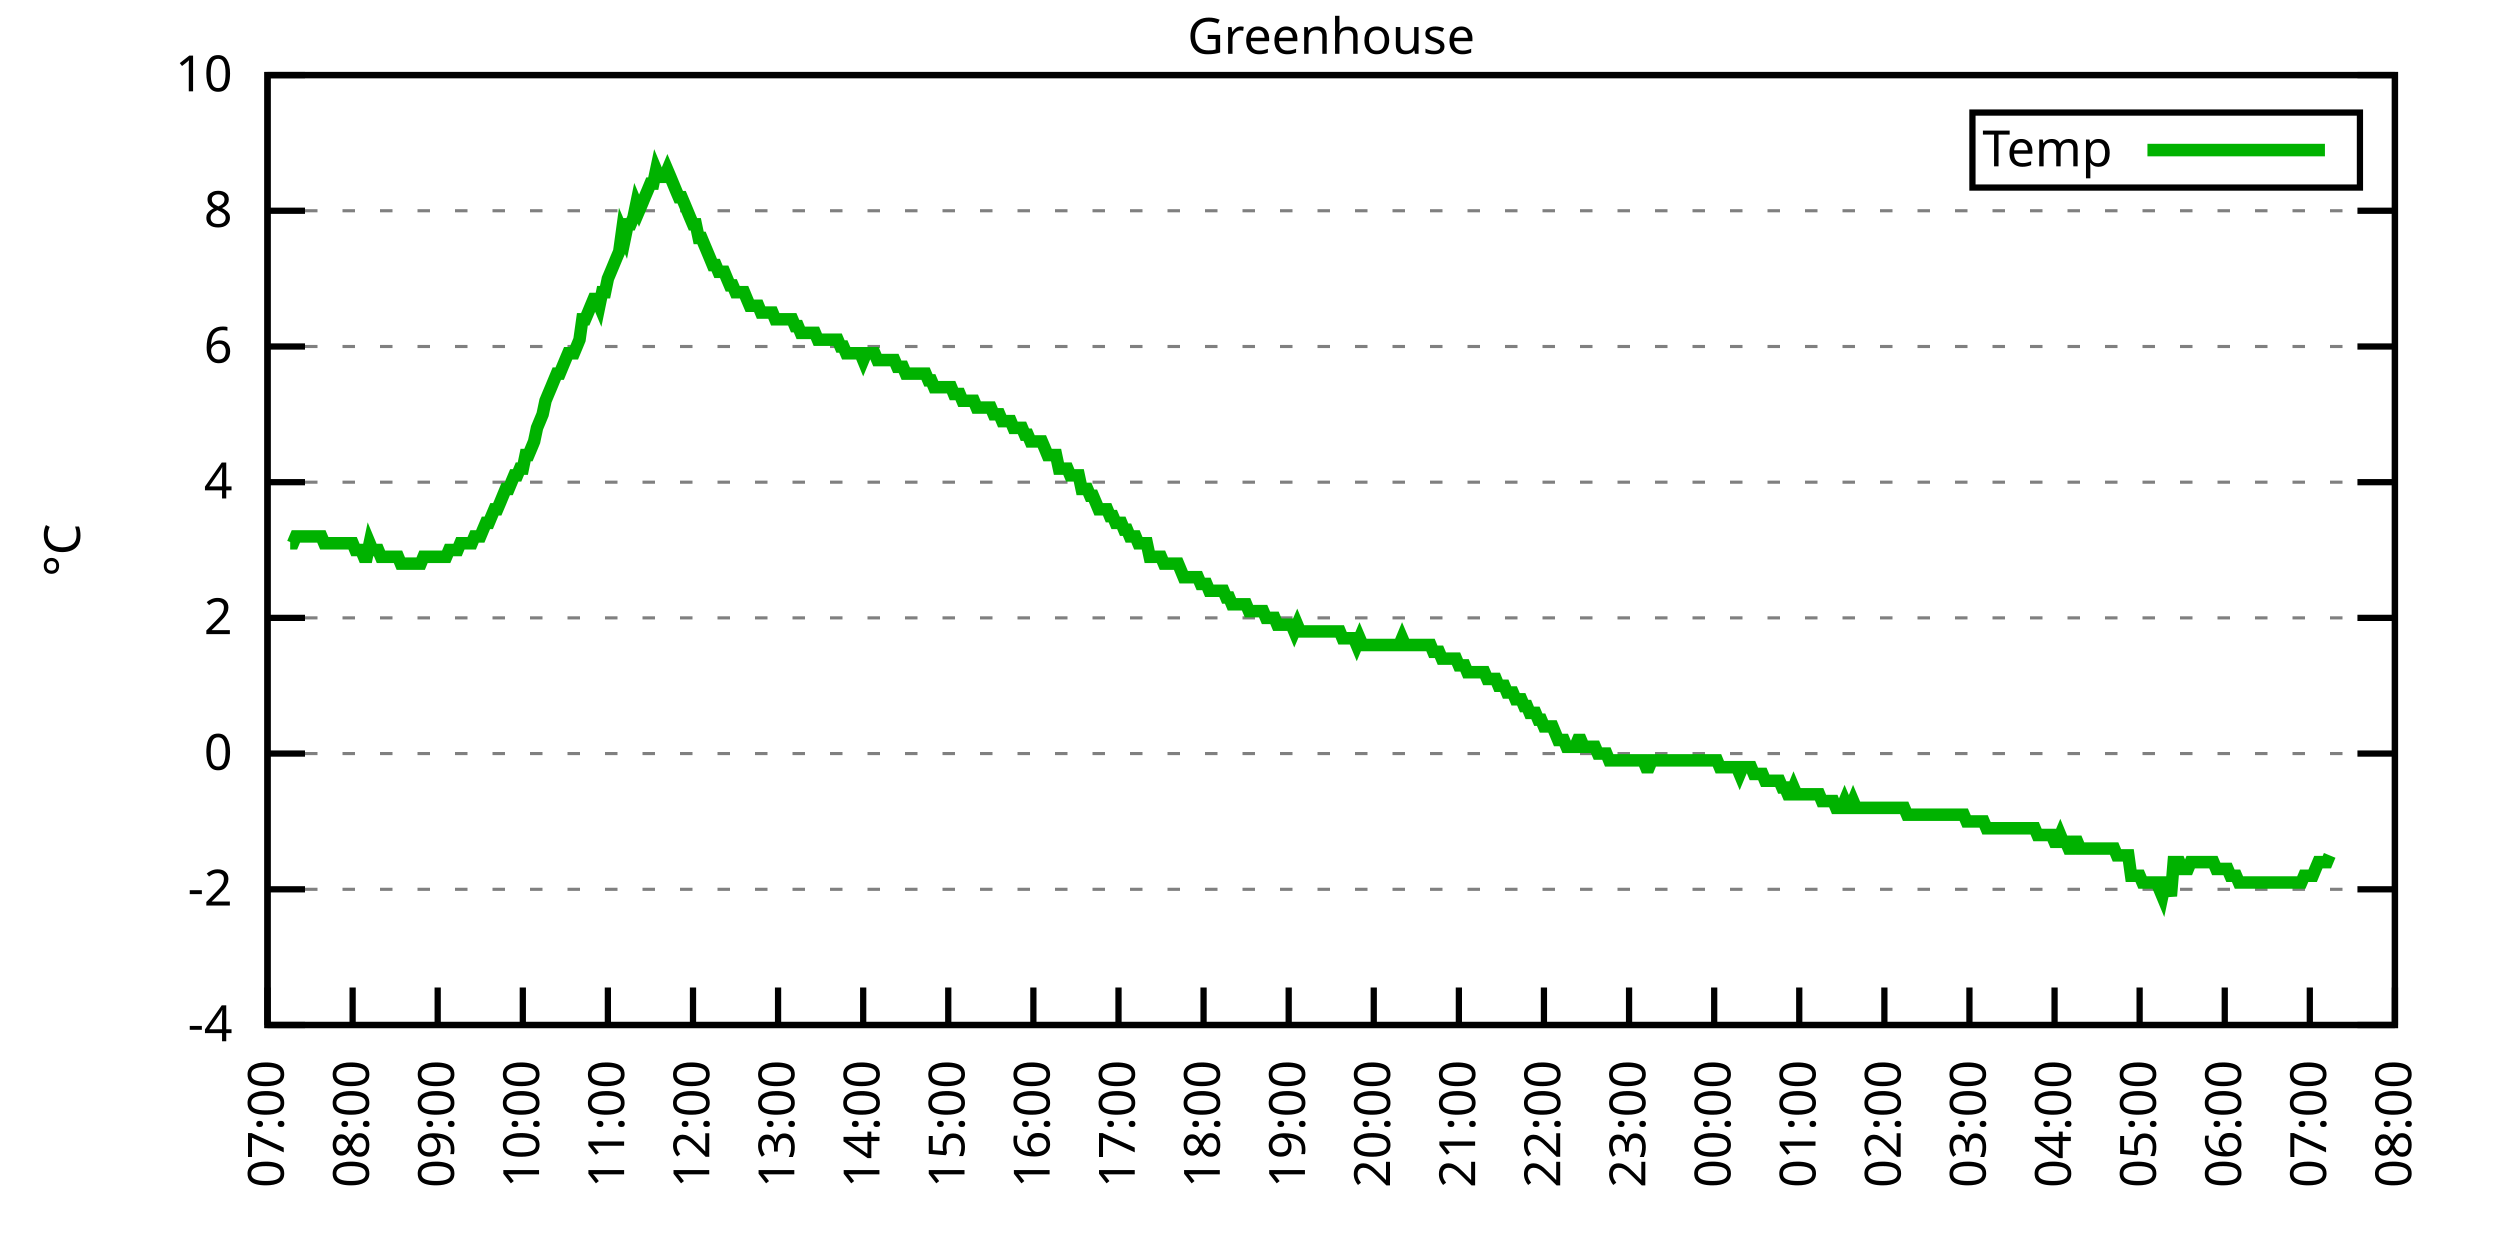
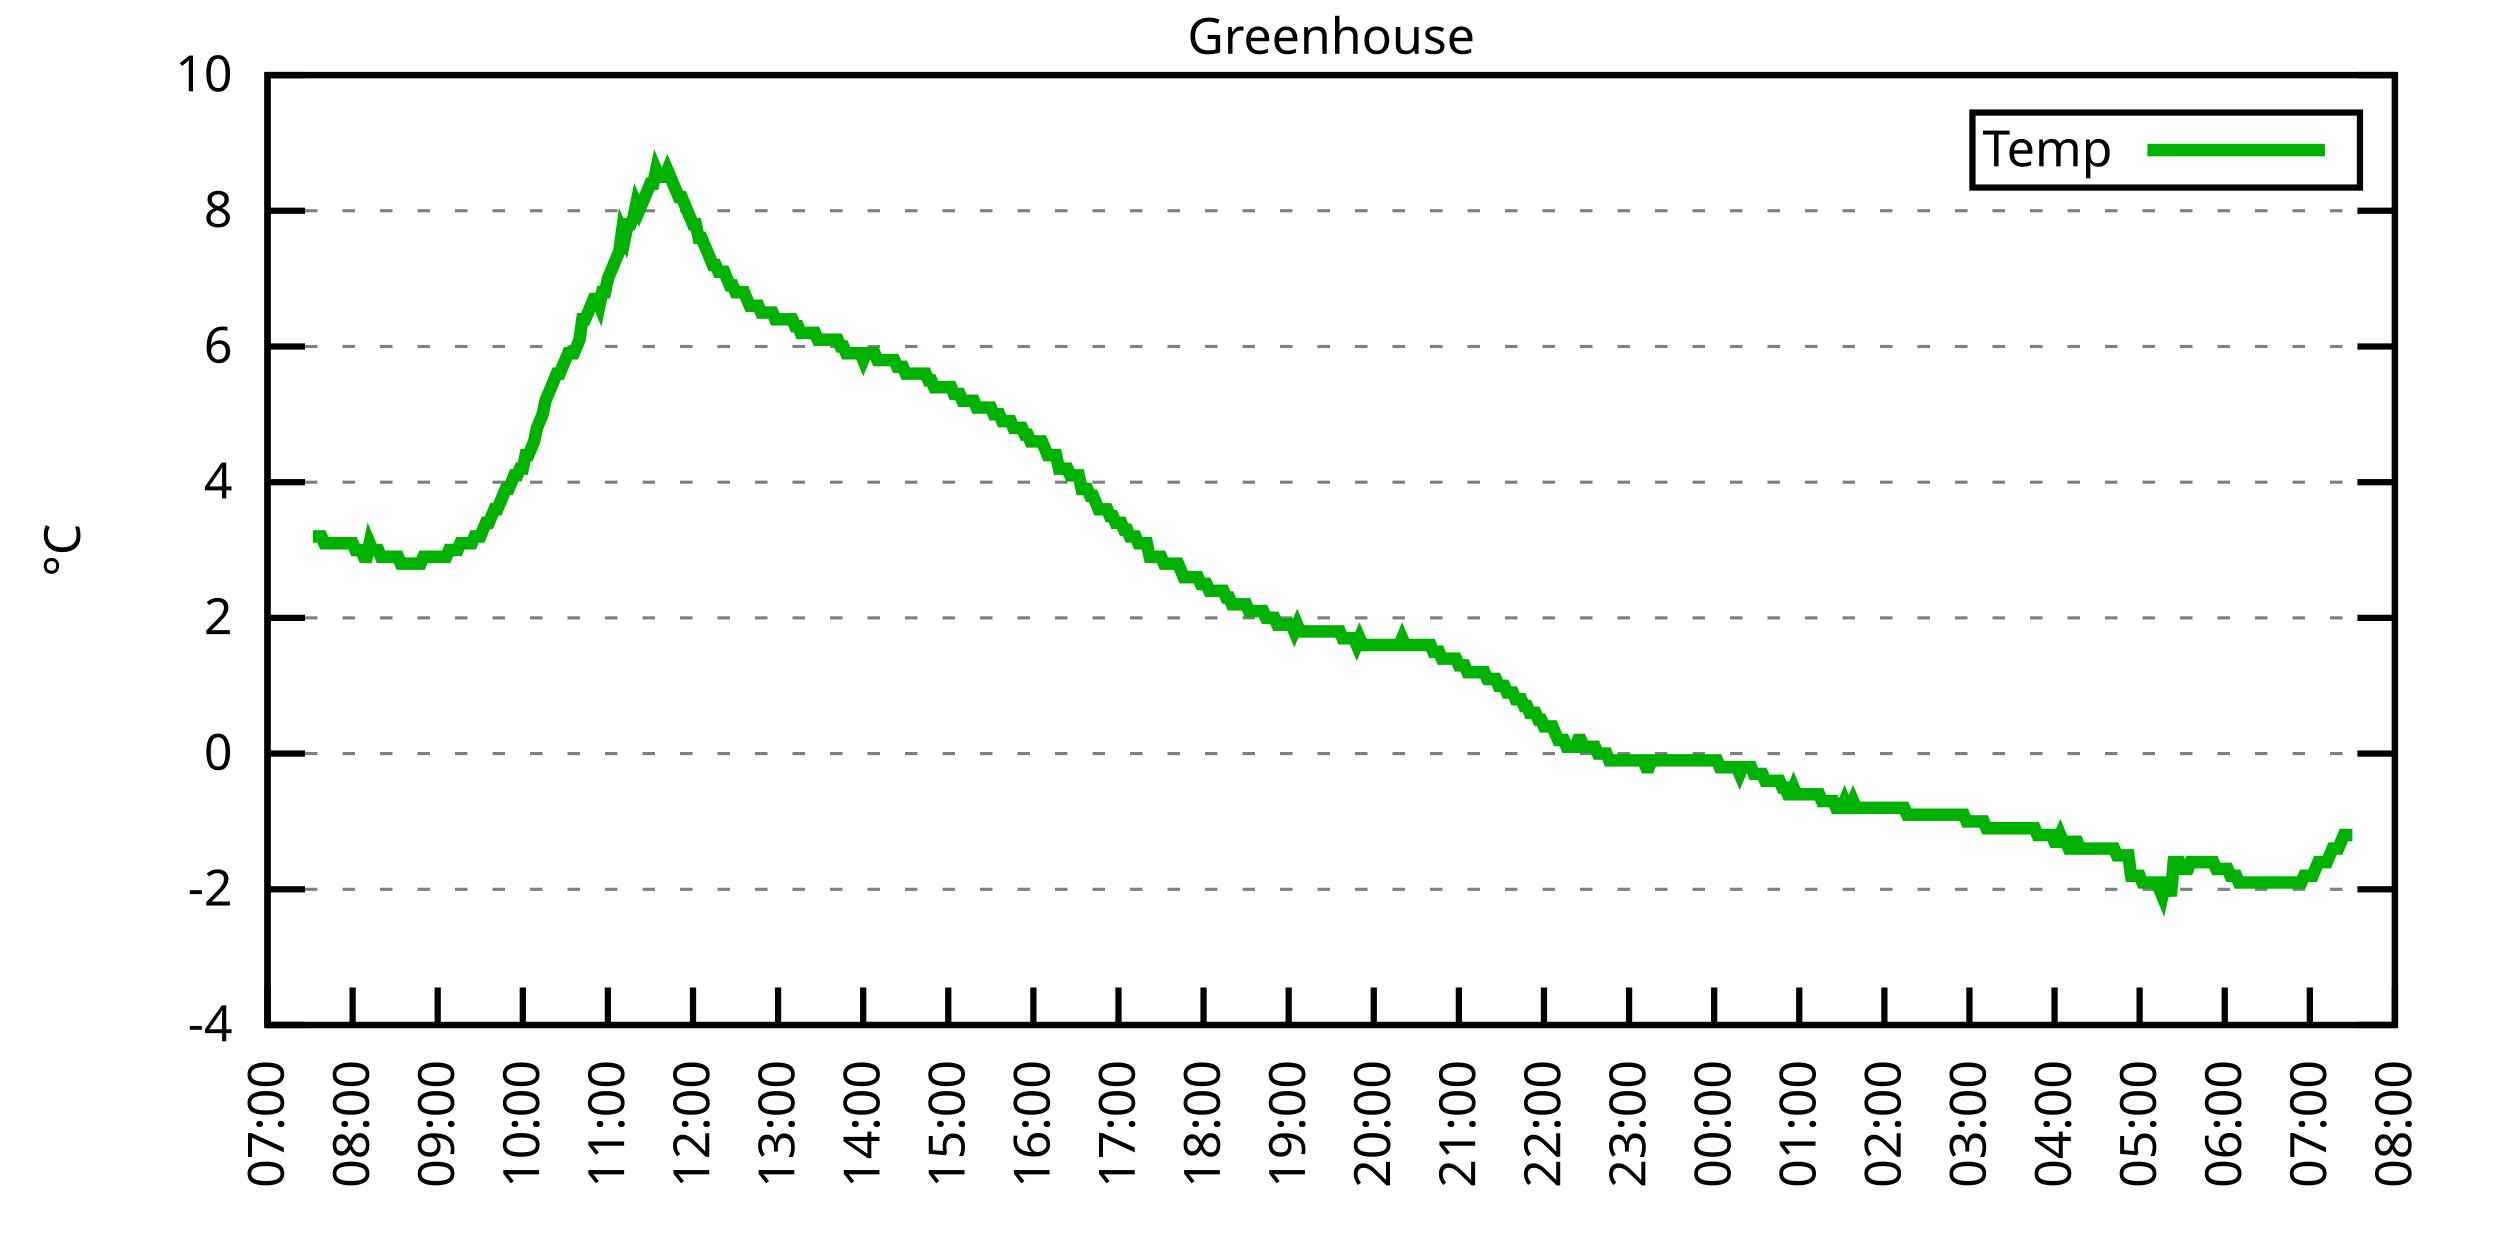
<svg xmlns="http://www.w3.org/2000/svg" xmlns:xlink="http://www.w3.org/1999/xlink" width="400" height="200" viewBox="0 0 400 200">
  <g id="gnuplot_canvas">
    <rect x="0" y="0" width="400" height="200" fill="none" />
    <defs>
      <circle id="gpDot" r="0.5" stroke-width="0.5" stroke="currentColor" />
      <path id="gpPt0" stroke-width="0.333" stroke="currentColor" d="M-1,0 h2 M0,-1 v2" />
      <path id="gpPt1" stroke-width="0.333" stroke="currentColor" d="M-1,-1 L1,1 M1,-1 L-1,1" />
      <path id="gpPt2" stroke-width="0.333" stroke="currentColor" d="M-1,0 L1,0 M0,-1 L0,1 M-1,-1 L1,1 M-1,1 L1,-1" />
      <rect id="gpPt3" stroke-width="0.333" stroke="currentColor" x="-1" y="-1" width="2" height="2" />
      <rect id="gpPt4" stroke-width="0.333" stroke="currentColor" fill="currentColor" x="-1" y="-1" width="2" height="2" />
      <circle id="gpPt5" stroke-width="0.333" stroke="currentColor" cx="0" cy="0" r="1" />
      <use xlink:href="#gpPt5" id="gpPt6" fill="currentColor" stroke="none" />
      <path id="gpPt7" stroke-width="0.333" stroke="currentColor" d="M0,-1.33 L-1.33,0.67 L1.33,0.67 z" />
      <use xlink:href="#gpPt7" id="gpPt8" fill="currentColor" stroke="none" />
      <use xlink:href="#gpPt7" id="gpPt9" stroke="currentColor" transform="rotate(180)" />
      <use xlink:href="#gpPt9" id="gpPt10" fill="currentColor" stroke="none" />
      <use xlink:href="#gpPt3" id="gpPt11" stroke="currentColor" transform="rotate(45)" />
      <use xlink:href="#gpPt11" id="gpPt12" fill="currentColor" stroke="none" />
      <path id="gpPt13" stroke-width="0.333" stroke="currentColor" d="M0,1.330 L1.265,0.411 L0.782,-1.067 L-0.782,-1.076 L-1.265,0.411 z" />
      <use xlink:href="#gpPt13" id="gpPt14" fill="currentColor" stroke="none" />
      <filter id="textbox" filterUnits="objectBoundingBox" x="0" y="0" height="1" width="1">
        <feFlood flood-color="white" flood-opacity="1" result="bgnd" />
        <feComposite in="SourceGraphic" in2="bgnd" operator="atop" />
      </filter>
      <filter id="greybox" filterUnits="objectBoundingBox" x="0" y="0" height="1" width="1">
        <feFlood flood-color="lightgrey" flood-opacity="1" result="grey" />
        <feComposite in="SourceGraphic" in2="grey" operator="atop" />
      </filter>
    </defs>
    <g fill="none" color="white" stroke="currentColor" stroke-width="1.00" stroke-linecap="butt" stroke-linejoin="miter">
</g>
    <g fill="none" color="black" stroke="currentColor" stroke-width="1.00" stroke-linecap="butt" stroke-linejoin="miter">
      <g stroke="none" shape-rendering="crispEdges">
        <polygon fill="rgb(255, 255, 255)" points="42.80,164.00 383.18,164.00 383.18,12.02 42.80,12.02 " />
      </g>
    </g>
    <g fill="none" color="black" stroke="currentColor" stroke-width="1.00" stroke-linecap="butt" stroke-linejoin="miter">
</g>
    <g fill="none" color="black" stroke="black" stroke-width="0.50" stroke-linecap="butt" stroke-linejoin="miter">
</g>
    <g fill="none" color="gray" stroke="currentColor" stroke-width="0.50" stroke-linecap="butt" stroke-linejoin="miter">
      <path stroke="gray" stroke-dasharray="2,4" class="gridline" d="M42.80,164.00 L383.19,164.00  " />
    </g>
    <g fill="none" color="gray" stroke="gray" stroke-width="1.00" stroke-linecap="butt" stroke-linejoin="miter">
</g>
    <g fill="none" color="black" stroke="currentColor" stroke-width="1.00" stroke-linecap="butt" stroke-linejoin="miter">
      <path stroke="black" d="M42.80,164.00 L48.80,164.00 M383.19,164.00 L377.19,164.00  " />
      <g transform="translate(37.20,166.60)" stroke="none" fill="black" font-family="Sans" font-size="8.00" text-anchor="end">
        <text>
          <tspan font-family="Sans">-4</tspan>
        </text>
      </g>
    </g>
    <g fill="none" color="black" stroke="currentColor" stroke-width="1.00" stroke-linecap="butt" stroke-linejoin="miter">
</g>
    <g fill="none" color="black" stroke="black" stroke-width="0.50" stroke-linecap="butt" stroke-linejoin="miter">
</g>
    <g fill="none" color="gray" stroke="currentColor" stroke-width="0.50" stroke-linecap="butt" stroke-linejoin="miter">
      <path stroke="gray" stroke-dasharray="2,4" class="gridline" d="M42.80,142.29 L383.19,142.29  " />
    </g>
    <g fill="none" color="gray" stroke="gray" stroke-width="1.00" stroke-linecap="butt" stroke-linejoin="miter">
</g>
    <g fill="none" color="black" stroke="currentColor" stroke-width="1.00" stroke-linecap="butt" stroke-linejoin="miter">
      <path stroke="black" d="M42.80,142.29 L48.80,142.29 M383.19,142.29 L377.19,142.29  " />
      <g transform="translate(37.20,144.89)" stroke="none" fill="black" font-family="Sans" font-size="8.00" text-anchor="end">
        <text>
          <tspan font-family="Sans">-2</tspan>
        </text>
      </g>
    </g>
    <g fill="none" color="black" stroke="currentColor" stroke-width="1.00" stroke-linecap="butt" stroke-linejoin="miter">
</g>
    <g fill="none" color="black" stroke="black" stroke-width="0.50" stroke-linecap="butt" stroke-linejoin="miter">
</g>
    <g fill="none" color="gray" stroke="currentColor" stroke-width="0.50" stroke-linecap="butt" stroke-linejoin="miter">
      <path stroke="gray" stroke-dasharray="2,4" class="gridline" d="M42.80,120.57 L383.19,120.57  " />
    </g>
    <g fill="none" color="gray" stroke="gray" stroke-width="1.00" stroke-linecap="butt" stroke-linejoin="miter">
</g>
    <g fill="none" color="black" stroke="currentColor" stroke-width="1.00" stroke-linecap="butt" stroke-linejoin="miter">
      <path stroke="black" d="M42.80,120.57 L48.80,120.57 M383.19,120.57 L377.19,120.57  " />
      <g transform="translate(37.20,123.17)" stroke="none" fill="black" font-family="Sans" font-size="8.00" text-anchor="end">
        <text>
          <tspan font-family="Sans"> 0</tspan>
        </text>
      </g>
    </g>
    <g fill="none" color="black" stroke="currentColor" stroke-width="1.00" stroke-linecap="butt" stroke-linejoin="miter">
</g>
    <g fill="none" color="black" stroke="black" stroke-width="0.50" stroke-linecap="butt" stroke-linejoin="miter">
</g>
    <g fill="none" color="gray" stroke="currentColor" stroke-width="0.50" stroke-linecap="butt" stroke-linejoin="miter">
      <path stroke="gray" stroke-dasharray="2,4" class="gridline" d="M42.80,98.86 L383.19,98.86  " />
    </g>
    <g fill="none" color="gray" stroke="gray" stroke-width="1.00" stroke-linecap="butt" stroke-linejoin="miter">
</g>
    <g fill="none" color="black" stroke="currentColor" stroke-width="1.00" stroke-linecap="butt" stroke-linejoin="miter">
      <path stroke="black" d="M42.80,98.86 L48.80,98.86 M383.19,98.86 L377.19,98.86  " />
      <g transform="translate(37.20,101.46)" stroke="none" fill="black" font-family="Sans" font-size="8.00" text-anchor="end">
        <text>
          <tspan font-family="Sans"> 2</tspan>
        </text>
      </g>
    </g>
    <g fill="none" color="black" stroke="currentColor" stroke-width="1.00" stroke-linecap="butt" stroke-linejoin="miter">
</g>
    <g fill="none" color="black" stroke="black" stroke-width="0.50" stroke-linecap="butt" stroke-linejoin="miter">
</g>
    <g fill="none" color="gray" stroke="currentColor" stroke-width="0.50" stroke-linecap="butt" stroke-linejoin="miter">
      <path stroke="gray" stroke-dasharray="2,4" class="gridline" d="M42.80,77.15 L383.19,77.15  " />
    </g>
    <g fill="none" color="gray" stroke="gray" stroke-width="1.00" stroke-linecap="butt" stroke-linejoin="miter">
</g>
    <g fill="none" color="black" stroke="currentColor" stroke-width="1.00" stroke-linecap="butt" stroke-linejoin="miter">
      <path stroke="black" d="M42.80,77.15 L48.80,77.15 M383.19,77.15 L377.19,77.15  " />
      <g transform="translate(37.20,79.75)" stroke="none" fill="black" font-family="Sans" font-size="8.00" text-anchor="end">
        <text>
          <tspan font-family="Sans"> 4</tspan>
        </text>
      </g>
    </g>
    <g fill="none" color="black" stroke="currentColor" stroke-width="1.00" stroke-linecap="butt" stroke-linejoin="miter">
</g>
    <g fill="none" color="black" stroke="black" stroke-width="0.50" stroke-linecap="butt" stroke-linejoin="miter">
</g>
    <g fill="none" color="gray" stroke="currentColor" stroke-width="0.50" stroke-linecap="butt" stroke-linejoin="miter">
      <path stroke="gray" stroke-dasharray="2,4" class="gridline" d="M42.80,55.44 L383.19,55.44  " />
    </g>
    <g fill="none" color="gray" stroke="gray" stroke-width="1.00" stroke-linecap="butt" stroke-linejoin="miter">
</g>
    <g fill="none" color="black" stroke="currentColor" stroke-width="1.00" stroke-linecap="butt" stroke-linejoin="miter">
      <path stroke="black" d="M42.80,55.44 L48.80,55.44 M383.19,55.44 L377.19,55.44  " />
      <g transform="translate(37.20,58.04)" stroke="none" fill="black" font-family="Sans" font-size="8.00" text-anchor="end">
        <text>
          <tspan font-family="Sans"> 6</tspan>
        </text>
      </g>
    </g>
    <g fill="none" color="black" stroke="currentColor" stroke-width="1.00" stroke-linecap="butt" stroke-linejoin="miter">
</g>
    <g fill="none" color="black" stroke="black" stroke-width="0.50" stroke-linecap="butt" stroke-linejoin="miter">
</g>
    <g fill="none" color="gray" stroke="currentColor" stroke-width="0.50" stroke-linecap="butt" stroke-linejoin="miter">
      <path stroke="gray" stroke-dasharray="2,4" class="gridline" d="M42.80,33.72 L383.19,33.72  " />
    </g>
    <g fill="none" color="gray" stroke="gray" stroke-width="1.00" stroke-linecap="butt" stroke-linejoin="miter">
</g>
    <g fill="none" color="black" stroke="currentColor" stroke-width="1.00" stroke-linecap="butt" stroke-linejoin="miter">
      <path stroke="black" d="M42.80,33.72 L48.80,33.72 M383.19,33.72 L377.19,33.72  " />
      <g transform="translate(37.20,36.32)" stroke="none" fill="black" font-family="Sans" font-size="8.00" text-anchor="end">
        <text>
          <tspan font-family="Sans"> 8</tspan>
        </text>
      </g>
    </g>
    <g fill="none" color="black" stroke="currentColor" stroke-width="1.00" stroke-linecap="butt" stroke-linejoin="miter">
</g>
    <g fill="none" color="black" stroke="black" stroke-width="0.50" stroke-linecap="butt" stroke-linejoin="miter">
</g>
    <g fill="none" color="gray" stroke="currentColor" stroke-width="0.50" stroke-linecap="butt" stroke-linejoin="miter">
      <path stroke="gray" stroke-dasharray="2,4" class="gridline" d="M42.80,12.01 L383.19,12.01  " />
    </g>
    <g fill="none" color="gray" stroke="gray" stroke-width="1.00" stroke-linecap="butt" stroke-linejoin="miter">
</g>
    <g fill="none" color="black" stroke="currentColor" stroke-width="1.00" stroke-linecap="butt" stroke-linejoin="miter">
      <path stroke="black" d="M42.80,12.01 L48.80,12.01 M383.19,12.01 L377.19,12.01  " />
      <g transform="translate(37.20,14.61)" stroke="none" fill="black" font-family="Sans" font-size="8.00" text-anchor="end">
        <text>
          <tspan font-family="Sans"> 10</tspan>
        </text>
      </g>
    </g>
    <g fill="none" color="black" stroke="currentColor" stroke-width="1.00" stroke-linecap="butt" stroke-linejoin="miter">
      <path stroke="black" d="M42.80,164.00 L42.80,158.00  " />
      <g transform="translate(45.40,169.60) rotate(270.00)" stroke="none" fill="black" font-family="Sans" font-size="8.00" text-anchor="end">
        <text>
          <tspan font-family="Sans">07:00</tspan>
        </text>
      </g>
    </g>
    <g fill="none" color="black" stroke="currentColor" stroke-width="1.00" stroke-linecap="butt" stroke-linejoin="miter">
      <path stroke="black" d="M56.42,164.00 L56.42,158.00  " />
      <g transform="translate(59.02,169.60) rotate(270.00)" stroke="none" fill="black" font-family="Sans" font-size="8.00" text-anchor="end">
        <text>
          <tspan font-family="Sans">08:00</tspan>
        </text>
      </g>
    </g>
    <g fill="none" color="black" stroke="currentColor" stroke-width="1.00" stroke-linecap="butt" stroke-linejoin="miter">
      <path stroke="black" d="M70.03,164.00 L70.03,158.00  " />
      <g transform="translate(72.63,169.60) rotate(270.00)" stroke="none" fill="black" font-family="Sans" font-size="8.00" text-anchor="end">
        <text>
          <tspan font-family="Sans">09:00</tspan>
        </text>
      </g>
    </g>
    <g fill="none" color="black" stroke="currentColor" stroke-width="1.00" stroke-linecap="butt" stroke-linejoin="miter">
      <path stroke="black" d="M83.65,164.00 L83.65,158.00  " />
      <g transform="translate(86.25,169.60) rotate(270.00)" stroke="none" fill="black" font-family="Sans" font-size="8.00" text-anchor="end">
        <text>
          <tspan font-family="Sans">10:00</tspan>
        </text>
      </g>
    </g>
    <g fill="none" color="black" stroke="currentColor" stroke-width="1.00" stroke-linecap="butt" stroke-linejoin="miter">
      <path stroke="black" d="M97.26,164.00 L97.26,158.00  " />
      <g transform="translate(99.86,169.60) rotate(270.00)" stroke="none" fill="black" font-family="Sans" font-size="8.00" text-anchor="end">
        <text>
          <tspan font-family="Sans">11:00</tspan>
        </text>
      </g>
    </g>
    <g fill="none" color="black" stroke="currentColor" stroke-width="1.00" stroke-linecap="butt" stroke-linejoin="miter">
      <path stroke="black" d="M110.88,164.00 L110.88,158.00  " />
      <g transform="translate(113.48,169.60) rotate(270.00)" stroke="none" fill="black" font-family="Sans" font-size="8.00" text-anchor="end">
        <text>
          <tspan font-family="Sans">12:00</tspan>
        </text>
      </g>
    </g>
    <g fill="none" color="black" stroke="currentColor" stroke-width="1.00" stroke-linecap="butt" stroke-linejoin="miter">
      <path stroke="black" d="M124.49,164.00 L124.49,158.00  " />
      <g transform="translate(127.09,169.60) rotate(270.00)" stroke="none" fill="black" font-family="Sans" font-size="8.00" text-anchor="end">
        <text>
          <tspan font-family="Sans">13:00</tspan>
        </text>
      </g>
    </g>
    <g fill="none" color="black" stroke="currentColor" stroke-width="1.00" stroke-linecap="butt" stroke-linejoin="miter">
      <path stroke="black" d="M138.11,164.00 L138.11,158.00  " />
      <g transform="translate(140.71,169.60) rotate(270.00)" stroke="none" fill="black" font-family="Sans" font-size="8.00" text-anchor="end">
        <text>
          <tspan font-family="Sans">14:00</tspan>
        </text>
      </g>
    </g>
    <g fill="none" color="black" stroke="currentColor" stroke-width="1.00" stroke-linecap="butt" stroke-linejoin="miter">
      <path stroke="black" d="M151.72,164.00 L151.72,158.00  " />
      <g transform="translate(154.32,169.60) rotate(270.00)" stroke="none" fill="black" font-family="Sans" font-size="8.00" text-anchor="end">
        <text>
          <tspan font-family="Sans">15:00</tspan>
        </text>
      </g>
    </g>
    <g fill="none" color="black" stroke="currentColor" stroke-width="1.00" stroke-linecap="butt" stroke-linejoin="miter">
      <path stroke="black" d="M165.34,164.00 L165.34,158.00  " />
      <g transform="translate(167.94,169.60) rotate(270.00)" stroke="none" fill="black" font-family="Sans" font-size="8.00" text-anchor="end">
        <text>
          <tspan font-family="Sans">16:00</tspan>
        </text>
      </g>
    </g>
    <g fill="none" color="black" stroke="currentColor" stroke-width="1.00" stroke-linecap="butt" stroke-linejoin="miter">
      <path stroke="black" d="M178.96,164.00 L178.96,158.00  " />
      <g transform="translate(181.56,169.60) rotate(270.00)" stroke="none" fill="black" font-family="Sans" font-size="8.00" text-anchor="end">
        <text>
          <tspan font-family="Sans">17:00</tspan>
        </text>
      </g>
    </g>
    <g fill="none" color="black" stroke="currentColor" stroke-width="1.00" stroke-linecap="butt" stroke-linejoin="miter">
      <path stroke="black" d="M192.57,164.00 L192.57,158.00  " />
      <g transform="translate(195.17,169.60) rotate(270.00)" stroke="none" fill="black" font-family="Sans" font-size="8.00" text-anchor="end">
        <text>
          <tspan font-family="Sans">18:00</tspan>
        </text>
      </g>
    </g>
    <g fill="none" color="black" stroke="currentColor" stroke-width="1.00" stroke-linecap="butt" stroke-linejoin="miter">
      <path stroke="black" d="M206.19,164.00 L206.19,158.00  " />
      <g transform="translate(208.79,169.60) rotate(270.00)" stroke="none" fill="black" font-family="Sans" font-size="8.00" text-anchor="end">
        <text>
          <tspan font-family="Sans">19:00</tspan>
        </text>
      </g>
    </g>
    <g fill="none" color="black" stroke="currentColor" stroke-width="1.00" stroke-linecap="butt" stroke-linejoin="miter">
      <path stroke="black" d="M219.80,164.00 L219.80,158.00  " />
      <g transform="translate(222.40,169.60) rotate(270.00)" stroke="none" fill="black" font-family="Sans" font-size="8.00" text-anchor="end">
        <text>
          <tspan font-family="Sans">20:00</tspan>
        </text>
      </g>
    </g>
    <g fill="none" color="black" stroke="currentColor" stroke-width="1.00" stroke-linecap="butt" stroke-linejoin="miter">
      <path stroke="black" d="M233.42,164.00 L233.42,158.00  " />
      <g transform="translate(236.02,169.60) rotate(270.00)" stroke="none" fill="black" font-family="Sans" font-size="8.00" text-anchor="end">
        <text>
          <tspan font-family="Sans">21:00</tspan>
        </text>
      </g>
    </g>
    <g fill="none" color="black" stroke="currentColor" stroke-width="1.00" stroke-linecap="butt" stroke-linejoin="miter">
      <path stroke="black" d="M247.03,164.00 L247.03,158.00  " />
      <g transform="translate(249.63,169.60) rotate(270.00)" stroke="none" fill="black" font-family="Sans" font-size="8.00" text-anchor="end">
        <text>
          <tspan font-family="Sans">22:00</tspan>
        </text>
      </g>
    </g>
    <g fill="none" color="black" stroke="currentColor" stroke-width="1.00" stroke-linecap="butt" stroke-linejoin="miter">
      <path stroke="black" d="M260.65,164.00 L260.65,158.00  " />
      <g transform="translate(263.25,169.60) rotate(270.00)" stroke="none" fill="black" font-family="Sans" font-size="8.00" text-anchor="end">
        <text>
          <tspan font-family="Sans">23:00</tspan>
        </text>
      </g>
    </g>
    <g fill="none" color="black" stroke="currentColor" stroke-width="1.00" stroke-linecap="butt" stroke-linejoin="miter">
      <path stroke="black" d="M274.27,164.00 L274.27,158.00  " />
      <g transform="translate(276.87,169.60) rotate(270.00)" stroke="none" fill="black" font-family="Sans" font-size="8.00" text-anchor="end">
        <text>
          <tspan font-family="Sans">00:00</tspan>
        </text>
      </g>
    </g>
    <g fill="none" color="black" stroke="currentColor" stroke-width="1.00" stroke-linecap="butt" stroke-linejoin="miter">
      <path stroke="black" d="M287.88,164.00 L287.88,158.00  " />
      <g transform="translate(290.48,169.60) rotate(270.00)" stroke="none" fill="black" font-family="Sans" font-size="8.00" text-anchor="end">
        <text>
          <tspan font-family="Sans">01:00</tspan>
        </text>
      </g>
    </g>
    <g fill="none" color="black" stroke="currentColor" stroke-width="1.00" stroke-linecap="butt" stroke-linejoin="miter">
      <path stroke="black" d="M301.50,164.00 L301.50,158.00  " />
      <g transform="translate(304.10,169.60) rotate(270.00)" stroke="none" fill="black" font-family="Sans" font-size="8.00" text-anchor="end">
        <text>
          <tspan font-family="Sans">02:00</tspan>
        </text>
      </g>
    </g>
    <g fill="none" color="black" stroke="currentColor" stroke-width="1.00" stroke-linecap="butt" stroke-linejoin="miter">
      <path stroke="black" d="M315.11,164.00 L315.11,158.00  " />
      <g transform="translate(317.71,169.60) rotate(270.00)" stroke="none" fill="black" font-family="Sans" font-size="8.00" text-anchor="end">
        <text>
          <tspan font-family="Sans">03:00</tspan>
        </text>
      </g>
    </g>
    <g fill="none" color="black" stroke="currentColor" stroke-width="1.00" stroke-linecap="butt" stroke-linejoin="miter">
      <path stroke="black" d="M328.73,164.00 L328.73,158.00  " />
      <g transform="translate(331.33,169.60) rotate(270.00)" stroke="none" fill="black" font-family="Sans" font-size="8.00" text-anchor="end">
        <text>
          <tspan font-family="Sans">04:00</tspan>
        </text>
      </g>
    </g>
    <g fill="none" color="black" stroke="currentColor" stroke-width="1.00" stroke-linecap="butt" stroke-linejoin="miter">
      <path stroke="black" d="M342.34,164.00 L342.34,158.00  " />
      <g transform="translate(344.94,169.60) rotate(270.00)" stroke="none" fill="black" font-family="Sans" font-size="8.00" text-anchor="end">
        <text>
          <tspan font-family="Sans">05:00</tspan>
        </text>
      </g>
    </g>
    <g fill="none" color="black" stroke="currentColor" stroke-width="1.00" stroke-linecap="butt" stroke-linejoin="miter">
      <path stroke="black" d="M355.96,164.00 L355.96,158.00  " />
      <g transform="translate(358.56,169.60) rotate(270.00)" stroke="none" fill="black" font-family="Sans" font-size="8.00" text-anchor="end">
        <text>
          <tspan font-family="Sans">06:00</tspan>
        </text>
      </g>
    </g>
    <g fill="none" color="black" stroke="currentColor" stroke-width="1.00" stroke-linecap="butt" stroke-linejoin="miter">
      <path stroke="black" d="M369.57,164.00 L369.57,158.00  " />
      <g transform="translate(372.17,169.60) rotate(270.00)" stroke="none" fill="black" font-family="Sans" font-size="8.00" text-anchor="end">
        <text>
          <tspan font-family="Sans">07:00</tspan>
        </text>
      </g>
    </g>
    <g fill="none" color="black" stroke="currentColor" stroke-width="1.00" stroke-linecap="butt" stroke-linejoin="miter">
      <path stroke="black" d="M383.19,164.00 L383.19,158.00  " />
      <g transform="translate(385.79,169.60) rotate(270.00)" stroke="none" fill="black" font-family="Sans" font-size="8.00" text-anchor="end">
        <text>
          <tspan font-family="Sans">08:00</tspan>
        </text>
      </g>
    </g>
    <g fill="none" color="black" stroke="currentColor" stroke-width="1.00" stroke-linecap="butt" stroke-linejoin="miter">
</g>
    <g fill="none" color="black" stroke="currentColor" stroke-width="1.00" stroke-linecap="butt" stroke-linejoin="miter">
      <path stroke="black" d="M42.80,12.01 L42.80,164.00 L383.19,164.00 L383.19,12.01 L42.80,12.01 Z  " />
    </g>
    <g fill="none" color="black" stroke="currentColor" stroke-width="1.00" stroke-linecap="butt" stroke-linejoin="miter">
</g>
    <g fill="none" color="black" stroke="currentColor" stroke-width="1.00" stroke-linecap="butt" stroke-linejoin="miter">
      <path stroke="black" d="M315.59,30.01 L315.59,18.01 L377.59,18.01 L377.59,30.01 L315.59,30.01 Z  " />
    </g>
    <g id="Greenhouse_plot_1">
      <g fill="none" color="white" stroke="black" stroke-width="2.00" stroke-linecap="butt" stroke-linejoin="miter">
</g>
      <g fill="none" color="black" stroke="currentColor" stroke-width="2.00" stroke-linecap="butt" stroke-linejoin="miter">
        <g transform="translate(337.99,26.61)" stroke="none" fill="black" font-family="Sans" font-size="8.00" text-anchor="end">
          <text>
            <tspan font-family="Sans">Temp</tspan>
          </text>
        </g>
      </g>
      <g fill="none" color="black" stroke="currentColor" stroke-width="2.00" stroke-linecap="butt" stroke-linejoin="miter">
-         <path stroke="rgb(  0, 178,   0)" d="M343.59,24.01 L371.99,24.01 M46.43,86.92 L46.88,86.92 L47.34,85.83 L47.79,85.83 L48.25,85.83 L48.70,85.83   L49.15,85.83 L49.61,85.83 L50.06,85.83 L50.52,85.83 L50.97,85.83 L51.42,85.83 L51.88,86.92 L52.33,86.92   L52.78,86.92 L53.24,86.92 L53.69,86.92 L54.15,86.92 L54.60,86.92 L55.05,86.92 L55.51,86.92 L55.96,86.92   L56.42,86.92 L56.87,88.00 L57.32,88.00 L57.78,88.00 L58.23,89.09 L58.68,89.09 L59.14,86.92 L59.59,88.00   L60.05,88.00 L60.50,88.00 L60.95,89.09 L61.41,89.09 L61.86,89.09 L62.32,89.09 L62.77,89.09 L63.22,89.09   L63.68,89.09 L64.13,90.18 L64.58,90.18 L65.04,90.18 L65.49,90.18 L65.95,90.18 L66.40,90.18 L66.85,90.18   L67.31,90.18 L67.76,89.09 L68.22,89.09 L68.67,89.09 L69.12,89.09 L69.58,89.09 L70.03,89.09 L70.49,89.09   L70.94,89.09 L71.39,89.09 L71.85,88.00 L72.30,88.00 L72.75,88.00 L73.21,88.00 L73.66,86.92 L74.12,86.92   L74.57,86.92 L75.02,86.92 L75.48,86.92 L75.93,85.83 L76.39,85.83 L76.84,85.83 L77.29,84.75 L77.75,83.66   L78.20,83.66 L78.65,82.58 L79.11,81.49 L79.56,81.49 L80.02,80.41 L80.47,79.32 L80.92,78.23 L81.38,78.23   L81.83,77.15 L82.29,76.06 L82.74,76.06 L83.19,74.98 L83.65,74.98 L84.10,72.81 L84.55,72.81 L85.01,71.72   L85.46,70.63 L85.92,68.46 L86.37,67.38 L86.82,66.29 L87.28,64.12 L87.73,63.04 L88.19,61.95 L88.64,60.86   L89.09,59.78 L89.55,59.78 L90.00,58.69 L90.45,57.61 L90.91,56.52 L91.36,56.52 L91.82,56.52 L92.27,55.44   L92.72,54.35 L93.18,51.09 L93.63,51.09 L94.09,50.01 L94.54,48.92 L94.99,47.84 L95.45,47.84 L95.90,48.92   L96.35,46.75 L96.81,46.75 L97.26,44.58 L97.72,43.49 L98.17,42.41 L98.62,41.32 L99.08,40.24 L99.53,36.98   L99.99,38.07 L100.44,35.89 L100.89,35.89 L101.35,34.81 L101.80,32.64 L102.25,33.72 L102.71,32.64 L103.16,31.55   L103.62,30.47 L104.07,29.38 L104.52,29.38 L104.98,27.21 L105.43,28.29 L105.89,28.29 L106.34,28.29 L106.79,27.21   L107.25,28.29 L107.70,29.38 L108.15,30.47 L108.61,31.55 L109.06,31.55 L109.52,32.64 L109.97,33.72 L110.42,34.81   L110.88,35.89 L111.33,35.89 L111.79,38.07 L112.24,38.07 L112.69,39.15 L113.15,40.24 L113.60,41.32 L114.05,42.41   L114.51,42.41 L114.96,43.49 L115.42,43.49 L115.87,43.49 L116.32,44.58 L116.78,45.66 L117.23,45.66 L117.69,46.75   L118.14,46.75 L118.59,46.75 L119.05,46.75 L119.50,47.84 L119.96,48.92 L120.41,48.92 L120.86,48.92 L121.32,48.92   L121.77,50.01 L122.22,50.01 L122.68,50.01 L123.13,50.01 L123.59,50.01 L124.04,51.09 L124.49,51.09 L124.95,51.09   L125.40,51.09 L125.86,51.09 L126.31,51.09 L126.76,51.09 L127.22,52.18 L127.67,52.18 L128.12,53.26 L128.58,53.26   L129.03,53.26 L129.49,53.26 L129.94,53.26 L130.39,53.26 L130.85,54.35 L131.30,54.35 L131.76,54.35 L132.21,54.35   L132.66,54.35 L133.12,54.35 L133.57,54.35 L134.02,54.35 L134.48,55.44 L134.93,55.44 L135.39,56.52 L135.84,56.52   L136.29,56.52 L136.75,56.52 L137.20,56.52 L137.66,56.52 L138.11,57.61 L138.56,56.52 L139.02,56.52 L139.47,56.52   L139.92,56.52 L140.38,57.61 L140.83,57.61 L141.29,57.61 L141.74,57.61 L142.19,57.61 L142.65,57.61 L143.10,57.61   L143.56,58.69 L144.01,58.69 L144.46,58.69 L144.92,59.78 L145.37,59.78 L145.82,59.78 L146.28,59.78 L146.73,59.78   L147.19,59.78 L147.64,59.78 L148.09,59.78 L148.55,60.86 L149.00,60.86 L149.46,61.95 L149.91,61.95 L150.36,61.95   L150.82,61.95 L151.27,61.95 L151.72,61.95 L152.18,61.95 L152.63,63.04 L153.09,63.04 L153.54,63.04 L153.99,64.12   L154.45,64.12 L154.90,64.12 L155.36,64.12 L155.81,64.12 L156.26,65.21 L156.72,65.21 L157.17,65.21 L157.62,65.21   L158.08,65.21 L158.53,65.21 L158.99,66.29 L159.44,66.29 L159.89,66.29 L160.35,67.38 L160.80,67.38 L161.26,67.38   L161.71,67.38 L162.16,68.46 L162.62,68.46 L163.07,68.46 L163.52,68.46 L163.98,69.55 L164.43,69.55 L164.89,70.63   L165.34,70.63 L165.79,70.63 L166.25,70.63 L166.70,70.63 L167.16,71.72 L167.61,72.81 L168.06,72.81 L168.52,72.81   L168.97,72.81 L169.43,74.98 L169.88,74.98 L170.33,74.98 L170.79,74.98 L171.24,76.06 L171.69,76.06 L172.15,76.06   L172.60,76.06 L173.06,78.23 L173.51,78.23 L173.96,78.23 L174.42,79.32 L174.87,79.32 L175.33,80.41 L175.78,81.49   L176.23,81.49 L176.69,81.49 L177.14,81.49 L177.59,82.58 L178.05,82.58 L178.50,83.66 L178.96,83.66 L179.41,83.66   L179.86,84.75 L180.32,84.75 L180.77,85.83 L181.23,85.83 L181.68,85.83 L182.13,86.92 L182.59,86.92 L183.04,86.92   L183.49,86.92 L183.95,89.09 L184.40,89.09 L184.86,89.09 L185.31,89.09 L185.76,89.09 L186.22,90.18 L186.67,90.18   L187.13,90.18 L187.58,90.18 L188.03,90.18 L188.49,90.18 L188.94,91.26 L189.39,92.35 L189.85,92.35 L190.30,92.35   L190.76,92.35 L191.21,92.35 L191.66,92.35 L192.12,93.43 L192.57,93.43 L193.03,93.43 L193.48,94.52 L193.93,94.52   L194.39,94.52 L194.84,94.52 L195.29,94.52 L195.75,94.52 L196.20,95.60 L196.66,95.60 L197.11,96.69 L197.56,96.69   L198.02,96.69 L198.47,96.69 L198.93,96.69 L199.38,96.69 L199.83,97.78 L200.29,97.78 L200.74,97.78 L201.19,97.78   L201.65,97.78 L202.10,97.78 L202.56,98.86 L203.01,98.86 L203.46,98.86 L203.92,98.86 L204.37,99.95 L204.83,99.95   L205.28,99.95 L205.73,99.95 L206.19,99.95 L206.64,99.95 L207.09,101.03 L207.55,99.95 L208.00,101.03 L208.46,101.03   L208.91,101.03 L209.36,101.03 L209.82,101.03 L210.27,101.03 L210.73,101.03 L211.18,101.03 L211.63,101.03 L212.09,101.03   L212.54,101.03 L213.00,101.03 L213.45,101.03 L213.90,101.03 L214.36,101.03 L214.81,102.12 L215.26,102.12 L215.72,102.12   L216.17,102.12 L216.63,102.12 L217.08,103.20 L217.53,102.12 L217.99,103.20 L218.44,103.20 L218.90,103.20 L219.35,103.20   L219.80,103.20 L220.26,103.20 L220.71,103.20 L221.16,103.20 L221.62,103.20 L222.07,103.20 L222.53,103.20 L222.98,103.20   L223.43,103.20 L223.89,103.20 L224.34,102.12 L224.80,103.20 L225.25,103.20 L225.70,103.20 L226.16,103.20 L226.61,103.20   L227.06,103.20 L227.52,103.20 L227.97,103.20 L228.43,103.20 L228.88,103.20 L229.33,104.29 L229.79,104.29 L230.24,104.29   L230.70,105.38 L231.15,105.38 L231.60,105.38 L232.06,105.38 L232.51,105.38 L232.96,105.38 L233.42,106.46 L233.87,106.46   L234.33,106.46 L234.78,107.55 L235.23,107.55 L235.69,107.55 L236.14,107.55 L236.60,107.55 L237.05,107.55 L237.50,107.55   L237.96,108.63 L238.41,108.63 L238.86,108.63 L239.32,108.63 L239.77,109.72 L240.23,109.72 L240.68,109.72 L241.13,110.80   L241.59,110.80 L242.04,110.80 L242.50,111.89 L242.95,111.89 L243.40,111.89 L243.86,112.97 L244.31,112.97 L244.76,114.06   L245.22,114.06 L245.67,114.06 L246.13,115.15 L246.58,115.15 L247.03,116.23 L247.49,116.23 L247.94,116.23 L248.40,116.23   L248.85,117.32 L249.30,118.40 L249.76,118.40 L250.21,118.40 L250.66,119.49 L251.12,119.49 L251.57,119.49 L252.03,119.49   L252.48,118.40 L252.93,118.40 L253.39,119.49 L253.84,119.49 L254.30,119.49 L254.75,119.49 L255.20,119.49 L255.66,120.57   L256.11,120.57 L256.56,120.57 L257.02,120.57 L257.47,121.66 L257.93,121.66 L258.38,121.66 L258.83,121.66 L259.29,121.66   L259.74,121.66 L260.20,121.66 L260.65,121.66 L261.10,121.66 L261.56,121.66 L262.01,121.66 L262.47,121.66 L262.92,121.66   L263.37,122.75 L263.83,122.75 L264.28,121.66 L264.73,121.66 L265.19,121.66 L265.64,121.66 L266.10,121.66 L266.55,121.66   L267.00,121.66 L267.46,121.66 L267.91,121.66 L268.37,121.66 L268.82,121.66 L269.27,121.66 L269.73,121.66 L270.18,121.66   L270.63,121.66 L271.09,121.66 L271.54,121.66 L272.00,121.66 L272.45,121.66 L272.90,121.66 L273.36,121.66 L273.81,121.66   L274.27,121.66 L274.72,121.66 L275.17,122.75 L275.63,122.75 L276.08,122.75 L276.53,122.75 L276.99,122.75 L277.44,122.75   L277.90,122.75 L278.35,123.83 L278.80,122.75 L279.26,122.75 L279.71,122.75 L280.17,122.75 L280.62,123.83 L281.07,123.83   L281.53,123.83 L281.98,123.83 L282.43,124.92 L282.89,124.92 L283.34,124.92 L283.80,124.92 L284.25,124.92 L284.70,124.92   L285.16,126.00 L285.61,126.00 L286.07,127.09 L286.52,127.09 L286.97,126.00 L287.43,127.09 L287.88,127.09 L288.33,127.09   L288.79,127.09 L289.24,127.09 L289.70,127.09 L290.15,127.09 L290.60,127.09 L291.06,127.09 L291.51,128.17 L291.97,128.17   L292.42,128.17 L292.87,128.17 L293.33,128.17 L293.78,129.26 L294.23,129.26 L294.69,129.26 L295.14,128.17 L295.60,129.26   L296.05,129.26 L296.50,128.17 L296.96,129.26 L297.41,129.26 L297.87,129.26 L298.32,129.26 L298.77,129.26 L299.23,129.26   L299.68,129.26 L300.13,129.26 L300.59,129.26 L301.04,129.26 L301.50,129.26 L301.95,129.26 L302.40,129.26 L302.86,129.26   L303.31,129.26 L303.77,129.26 L304.22,129.26 L304.67,129.26 L305.13,130.35 L305.58,130.35 L306.03,130.35 L306.49,130.35   L306.94,130.35 L307.40,130.35 L307.85,130.35 L308.30,130.35 L308.76,130.35 L309.21,130.35 L309.67,130.35 L310.12,130.35   L310.57,130.35 L311.03,130.35 L311.48,130.35 L311.94,130.35 L312.39,130.35 L312.84,130.35 L313.30,130.35 L313.75,130.35   L314.20,130.35 L314.66,131.43 L315.11,131.43 L315.57,131.43 L316.02,131.43 L316.47,131.43 L316.93,131.43 L317.38,131.43   L317.84,132.52 L318.29,132.52 L318.74,132.52 L319.20,132.52 L319.65,132.52 L320.10,132.52 L320.56,132.52 L321.01,132.52   L321.47,132.52 L321.92,132.52 L322.37,132.52 L322.83,132.52 L323.28,132.52 L323.74,132.52 L324.19,132.52 L324.64,132.52   L325.10,132.52 L325.55,132.52 L326.00,133.60 L326.46,133.60 L326.91,133.60 L327.37,133.60 L327.82,133.60 L328.27,133.60   L328.73,134.69 L329.18,134.69 L329.64,133.60 L330.09,134.69 L330.54,134.69 L331.00,135.77 L331.45,135.77 L331.90,134.69   L332.36,134.69 L332.81,135.77 L333.27,135.77 L333.72,135.77 L334.17,135.77 L334.63,135.77 L335.08,135.77 L335.54,135.77   L335.99,135.77 L336.44,135.77 L336.90,135.77 L337.35,135.77 L337.80,135.77 L338.26,135.77 L338.71,136.86 L339.17,136.86   L339.62,136.86 L340.07,136.86 L340.53,136.86 L340.98,140.12 L341.44,140.12 L341.89,140.12 L342.34,140.12 L342.80,141.20   L343.25,141.20 L343.70,141.20 L344.16,141.20 L344.61,141.20 L345.07,141.20 L345.52,142.29 L345.97,143.37 L346.43,141.20   L346.88,141.20 L347.34,143.37 L347.79,137.94 L348.24,137.94 L348.70,137.94 L349.15,139.03 L349.60,139.03 L350.06,139.03   L350.51,137.94 L350.97,137.94 L351.42,137.94 L351.87,137.94 L352.33,137.94 L352.78,137.94 L353.24,137.94 L353.69,137.94   L354.14,137.94 L354.60,139.03 L355.05,139.03 L355.50,139.03 L355.96,139.03 L356.41,139.03 L356.87,140.12 L357.32,140.12   L357.77,140.12 L358.23,141.20 L358.68,141.20 L359.14,141.20 L359.59,141.20 L360.04,141.20 L360.50,141.20 L360.95,141.20   L361.41,141.20 L361.86,141.20 L362.31,141.20 L362.77,141.20 L363.22,141.20 L363.67,141.20 L364.13,141.20 L364.58,141.20   L365.04,141.20 L365.49,141.20 L365.94,141.20 L366.40,141.20 L366.85,141.20 L367.31,141.20 L367.76,141.20 L368.21,141.20   L368.67,140.12 L369.12,140.12 L369.57,140.12 L370.03,140.12 L370.48,139.03 L370.94,137.94 L371.39,137.94 L371.84,137.94   L372.30,137.94 L372.75,136.86  " />
+         <path stroke="rgb(  0, 178,   0)" d="M343.59,24.01 L371.99,24.01 M50.06,85.83 L50.52,85.83 L50.97,85.83 L51.42,85.83 L51.88,86.92 L52.33,86.92   L52.78,86.92 L53.24,86.92 L53.69,86.92 L54.15,86.92 L54.60,86.92 L55.05,86.92 L55.51,86.92 L55.96,86.92   L56.42,86.92 L56.87,88.00 L57.32,88.00 L57.78,88.00 L58.23,89.09 L58.68,89.09 L59.14,86.92 L59.59,88.00   L60.05,88.00 L60.50,88.00 L60.95,89.09 L61.41,89.09 L61.86,89.09 L62.32,89.09 L62.77,89.09 L63.22,89.09   L63.68,89.09 L64.13,90.18 L64.58,90.18 L65.04,90.18 L65.49,90.18 L65.95,90.18 L66.40,90.18 L66.85,90.18   L67.31,90.18 L67.76,89.09 L68.22,89.09 L68.67,89.09 L69.12,89.09 L69.58,89.09 L70.03,89.09 L70.49,89.09   L70.94,89.09 L71.39,89.09 L71.85,88.00 L72.30,88.00 L72.75,88.00 L73.21,88.00 L73.66,86.92 L74.12,86.92   L74.57,86.92 L75.02,86.92 L75.48,86.92 L75.93,85.83 L76.39,85.83 L76.84,85.83 L77.29,84.75 L77.75,83.66   L78.20,83.66 L78.65,82.58 L79.11,81.49 L79.56,81.49 L80.02,80.41 L80.47,79.32 L80.92,78.23 L81.38,78.23   L81.83,77.15 L82.29,76.06 L82.74,76.06 L83.19,74.98 L83.65,74.98 L84.10,72.81 L84.55,72.81 L85.01,71.72   L85.46,70.63 L85.92,68.46 L86.37,67.38 L86.82,66.29 L87.28,64.12 L87.73,63.04 L88.19,61.95 L88.64,60.86   L89.09,59.78 L89.55,59.78 L90.00,58.69 L90.45,57.61 L90.91,56.52 L91.36,56.52 L91.82,56.52 L92.27,55.44   L92.72,54.35 L93.18,51.09 L93.63,51.09 L94.09,50.01 L94.54,48.92 L94.99,47.84 L95.45,47.84 L95.90,48.92   L96.35,46.75 L96.81,46.75 L97.26,44.58 L97.72,43.49 L98.17,42.41 L98.62,41.32 L99.08,40.24 L99.53,36.98   L99.99,38.07 L100.44,35.89 L100.89,35.89 L101.35,34.81 L101.80,32.64 L102.25,33.72 L102.71,32.64 L103.16,31.55   L103.62,30.47 L104.07,29.38 L104.52,29.38 L104.98,27.21 L105.43,28.29 L105.89,28.29 L106.34,28.29 L106.79,27.21   L107.25,28.29 L107.70,29.38 L108.15,30.47 L108.61,31.55 L109.06,31.55 L109.52,32.64 L109.97,33.72 L110.42,34.81   L110.88,35.89 L111.33,35.89 L111.79,38.07 L112.24,38.07 L112.69,39.15 L113.15,40.24 L113.60,41.32 L114.05,42.41   L114.51,42.41 L114.96,43.49 L115.42,43.49 L115.87,43.49 L116.32,44.58 L116.78,45.66 L117.23,45.66 L117.69,46.75   L118.14,46.75 L118.59,46.75 L119.05,46.75 L119.50,47.84 L119.96,48.92 L120.41,48.92 L120.86,48.92 L121.32,48.92   L121.77,50.01 L122.22,50.01 L122.68,50.01 L123.13,50.01 L123.59,50.01 L124.04,51.09 L124.49,51.09 L124.95,51.09   L125.40,51.09 L125.86,51.09 L126.31,51.09 L126.76,51.09 L127.22,52.18 L127.67,52.18 L128.12,53.26 L128.58,53.26   L129.03,53.26 L129.49,53.26 L129.94,53.26 L130.39,53.26 L130.85,54.35 L131.30,54.35 L131.76,54.35 L132.21,54.35   L132.66,54.35 L133.12,54.35 L133.57,54.35 L134.02,54.35 L134.48,55.44 L134.93,55.44 L135.39,56.52 L135.84,56.52   L136.29,56.52 L136.75,56.52 L137.20,56.52 L137.66,56.52 L138.11,57.61 L138.56,56.52 L139.02,56.52 L139.47,56.52   L139.92,56.52 L140.38,57.61 L140.83,57.61 L141.29,57.61 L141.74,57.61 L142.19,57.61 L142.65,57.61 L143.10,57.61   L143.56,58.69 L144.01,58.69 L144.46,58.69 L144.92,59.78 L145.37,59.78 L145.82,59.78 L146.28,59.78 L146.73,59.78   L147.19,59.78 L147.64,59.78 L148.09,59.78 L148.55,60.86 L149.00,60.86 L149.46,61.95 L149.91,61.95 L150.36,61.95   L150.82,61.95 L151.27,61.95 L151.72,61.95 L152.18,61.95 L152.63,63.04 L153.09,63.04 L153.54,63.04 L153.99,64.12   L154.45,64.12 L154.90,64.12 L155.36,64.12 L155.81,64.12 L156.26,65.21 L156.72,65.21 L157.17,65.21 L157.62,65.21   L158.08,65.21 L158.53,65.21 L158.99,66.29 L159.44,66.29 L159.89,66.29 L160.35,67.38 L160.80,67.38 L161.26,67.38   L161.71,67.38 L162.16,68.46 L162.62,68.46 L163.07,68.46 L163.52,68.46 L163.98,69.55 L164.43,69.55 L164.89,70.63   L165.34,70.63 L165.79,70.63 L166.25,70.63 L166.70,70.63 L167.16,71.72 L167.61,72.81 L168.06,72.81 L168.52,72.81   L168.97,72.81 L169.43,74.98 L169.88,74.98 L170.33,74.98 L170.79,74.98 L171.24,76.06 L171.69,76.06 L172.15,76.06   L172.60,76.06 L173.06,78.23 L173.51,78.23 L173.96,78.23 L174.42,79.32 L174.87,79.32 L175.33,80.41 L175.78,81.49   L176.23,81.49 L176.69,81.49 L177.14,81.49 L177.59,82.58 L178.05,82.58 L178.50,83.66 L178.96,83.66 L179.41,83.66   L179.86,84.75 L180.32,84.75 L180.77,85.83 L181.23,85.83 L181.68,85.83 L182.13,86.92 L182.59,86.92 L183.04,86.92   L183.49,86.92 L183.95,89.09 L184.40,89.09 L184.86,89.09 L185.31,89.09 L185.76,89.09 L186.22,90.18 L186.67,90.18   L187.13,90.18 L187.58,90.18 L188.03,90.18 L188.49,90.18 L188.94,91.26 L189.39,92.35 L189.85,92.35 L190.30,92.35   L190.76,92.35 L191.21,92.35 L191.66,92.35 L192.12,93.43 L192.57,93.43 L193.03,93.43 L193.48,94.52 L193.93,94.52   L194.39,94.52 L194.84,94.52 L195.29,94.52 L195.75,94.52 L196.20,95.60 L196.66,95.60 L197.11,96.69 L197.56,96.69   L198.02,96.69 L198.47,96.69 L198.93,96.69 L199.38,96.69 L199.83,97.78 L200.29,97.78 L200.74,97.78 L201.19,97.78   L201.65,97.78 L202.10,97.78 L202.56,98.86 L203.01,98.86 L203.46,98.86 L203.92,98.86 L204.37,99.95 L204.83,99.95   L205.28,99.95 L205.73,99.95 L206.19,99.95 L206.64,99.95 L207.09,101.03 L207.55,99.95 L208.00,101.03 L208.46,101.03   L208.91,101.03 L209.36,101.03 L209.82,101.03 L210.27,101.03 L210.73,101.03 L211.18,101.03 L211.63,101.03 L212.09,101.03   L212.54,101.03 L213.00,101.03 L213.45,101.03 L213.90,101.03 L214.36,101.03 L214.81,102.12 L215.26,102.12 L215.72,102.12   L216.17,102.12 L216.63,102.12 L217.08,103.20 L217.53,102.12 L217.99,103.20 L218.44,103.20 L218.90,103.20 L219.35,103.20   L219.80,103.20 L220.26,103.20 L220.71,103.20 L221.16,103.20 L221.62,103.20 L222.07,103.20 L222.53,103.20 L222.98,103.20   L223.43,103.20 L223.89,103.20 L224.34,102.12 L224.80,103.20 L225.25,103.20 L225.70,103.20 L226.16,103.20 L226.61,103.20   L227.06,103.20 L227.52,103.20 L227.97,103.20 L228.43,103.20 L228.88,103.20 L229.33,104.29 L229.79,104.29 L230.24,104.29   L230.70,105.38 L231.15,105.38 L231.60,105.38 L232.06,105.38 L232.51,105.38 L232.96,105.38 L233.42,106.46 L233.87,106.46   L234.33,106.46 L234.78,107.55 L235.23,107.55 L235.69,107.55 L236.14,107.55 L236.60,107.55 L237.05,107.55 L237.50,107.55   L237.96,108.63 L238.41,108.63 L238.86,108.63 L239.32,108.63 L239.77,109.72 L240.23,109.72 L240.68,109.72 L241.13,110.80   L241.59,110.80 L242.04,110.80 L242.50,111.89 L242.95,111.89 L243.40,111.89 L243.86,112.97 L244.31,112.97 L244.76,114.06   L245.22,114.06 L245.67,114.06 L246.13,115.15 L246.58,115.15 L247.03,116.23 L247.49,116.23 L247.94,116.23 L248.40,116.23   L248.85,117.32 L249.30,118.40 L249.76,118.40 L250.21,118.40 L250.66,119.49 L251.12,119.49 L251.57,119.49 L252.03,119.49   L252.48,118.40 L252.93,118.40 L253.39,119.49 L253.84,119.49 L254.30,119.49 L254.75,119.49 L255.20,119.49 L255.66,120.57   L256.11,120.57 L256.56,120.57 L257.02,120.57 L257.47,121.66 L257.93,121.66 L258.38,121.66 L258.83,121.66 L259.29,121.66   L259.74,121.66 L260.20,121.66 L260.65,121.66 L261.10,121.66 L261.56,121.66 L262.01,121.66 L262.47,121.66 L262.92,121.66   L263.37,122.75 L263.83,122.75 L264.28,121.66 L264.73,121.66 L265.19,121.66 L265.64,121.66 L266.10,121.66 L266.55,121.66   L267.00,121.66 L267.46,121.66 L267.91,121.66 L268.37,121.66 L268.82,121.66 L269.27,121.66 L269.73,121.66 L270.18,121.66   L270.63,121.66 L271.09,121.66 L271.54,121.66 L272.00,121.66 L272.45,121.66 L272.90,121.66 L273.36,121.66 L273.81,121.66   L274.27,121.66 L274.72,121.66 L275.17,122.75 L275.63,122.75 L276.08,122.75 L276.53,122.75 L276.99,122.75 L277.44,122.75   L277.90,122.75 L278.35,123.83 L278.80,122.75 L279.26,122.75 L279.71,122.75 L280.17,122.75 L280.62,123.83 L281.07,123.83   L281.53,123.83 L281.98,123.83 L282.43,124.92 L282.89,124.92 L283.34,124.92 L283.80,124.92 L284.25,124.92 L284.70,124.92   L285.16,126.00 L285.61,126.00 L286.07,127.09 L286.52,127.09 L286.97,126.00 L287.43,127.09 L287.88,127.09 L288.33,127.09   L288.79,127.09 L289.24,127.09 L289.70,127.09 L290.15,127.09 L290.60,127.09 L291.06,127.09 L291.51,128.17 L291.97,128.17   L292.42,128.17 L292.87,128.17 L293.33,128.17 L293.78,129.26 L294.23,129.26 L294.69,129.26 L295.14,128.17 L295.60,129.26   L296.05,129.26 L296.50,128.17 L296.96,129.26 L297.41,129.26 L297.87,129.26 L298.32,129.26 L298.77,129.26 L299.23,129.26   L299.68,129.26 L300.13,129.26 L300.59,129.26 L301.04,129.26 L301.50,129.26 L301.95,129.26 L302.40,129.26 L302.86,129.26   L303.31,129.26 L303.77,129.26 L304.22,129.26 L304.67,129.26 L305.13,130.35 L305.58,130.35 L306.03,130.35 L306.49,130.35   L306.94,130.35 L307.40,130.35 L307.85,130.35 L308.30,130.35 L308.76,130.35 L309.21,130.35 L309.67,130.35 L310.12,130.35   L310.57,130.35 L311.03,130.35 L311.48,130.35 L311.94,130.35 L312.39,130.35 L312.84,130.35 L313.30,130.35 L313.75,130.35   L314.20,130.35 L314.66,131.43 L315.11,131.43 L315.57,131.43 L316.02,131.43 L316.47,131.43 L316.93,131.43 L317.38,131.43   L317.84,132.52 L318.29,132.52 L318.74,132.52 L319.20,132.52 L319.65,132.52 L320.10,132.52 L320.56,132.52 L321.01,132.52   L321.47,132.52 L321.92,132.52 L322.37,132.52 L322.83,132.52 L323.28,132.52 L323.74,132.52 L324.19,132.52 L324.64,132.52   L325.10,132.52 L325.55,132.52 L326.00,133.60 L326.46,133.60 L326.91,133.60 L327.37,133.60 L327.82,133.60 L328.27,133.60   L328.73,134.69 L329.18,134.69 L329.64,133.60 L330.09,134.69 L330.54,134.69 L331.00,135.77 L331.45,135.77 L331.90,134.69   L332.36,134.69 L332.81,135.77 L333.27,135.77 L333.72,135.77 L334.17,135.77 L334.63,135.77 L335.08,135.77 L335.54,135.77   L335.99,135.77 L336.44,135.77 L336.90,135.77 L337.35,135.77 L337.80,135.77 L338.26,135.77 L338.71,136.86 L339.17,136.86   L339.62,136.86 L340.07,136.86 L340.53,136.86 L340.98,140.12 L341.44,140.12 L341.89,140.12 L342.34,140.12 L342.80,141.20   L343.25,141.20 L343.70,141.20 L344.16,141.20 L344.61,141.20 L345.07,141.20 L345.52,142.29 L345.97,143.37 L346.43,141.20   L346.88,141.20 L347.34,143.37 L347.79,137.94 L348.24,137.94 L348.70,137.94 L349.15,139.03 L349.60,139.03 L350.06,139.03   L350.51,137.94 L350.97,137.94 L351.42,137.94 L351.87,137.94 L352.33,137.94 L352.78,137.94 L353.24,137.94 L353.69,137.94   L354.14,137.94 L354.60,139.03 L355.05,139.03 L355.50,139.03 L355.96,139.03 L356.41,139.03 L356.87,140.12 L357.32,140.12   L357.77,140.12 L358.23,141.20 L358.68,141.20 L359.14,141.20 L359.59,141.20 L360.04,141.20 L360.50,141.20 L360.95,141.20   L361.41,141.20 L361.86,141.20 L362.31,141.20 L362.77,141.20 L363.22,141.20 L363.67,141.20 L364.13,141.20 L364.58,141.20   L365.04,141.20 L365.49,141.20 L365.94,141.20 L366.40,141.20 L366.85,141.20 L367.31,141.20 L367.76,141.20 L368.21,141.20   L368.67,140.12 L369.12,140.12 L369.57,140.12 L370.03,140.12 L370.48,139.03 L370.94,137.94 L371.39,137.94 L371.84,137.94   L372.30,137.94 L372.75,136.86 L373.21,135.77 L373.66,135.77 L374.11,135.77 L374.57,134.69 L375.02,133.60 L375.47,133.60   L375.93,133.60 L376.38,133.60  " />
      </g>
    </g>
    <g fill="none" color="black" stroke="currentColor" stroke-width="2.00" stroke-linecap="butt" stroke-linejoin="miter">
</g>
    <g fill="none" color="black" stroke="black" stroke-width="1.00" stroke-linecap="butt" stroke-linejoin="miter">
</g>
    <g fill="none" color="black" stroke="currentColor" stroke-width="1.00" stroke-linecap="butt" stroke-linejoin="miter">
      <path stroke="black" d="M42.80,12.01 L42.80,164.00 L383.19,164.00 L383.19,12.01 L42.80,12.01 Z  " />
      <g transform="translate(12.80,88.01) rotate(270.00)" stroke="none" fill="black" font-family="Sans" font-size="8.00" text-anchor="middle">
        <text>
          <tspan font-family="Sans">°C</tspan>
        </text>
      </g>
    </g>
    <g fill="none" color="black" stroke="currentColor" stroke-width="1.00" stroke-linecap="butt" stroke-linejoin="miter">
</g>
    <g fill="none" color="black" stroke="currentColor" stroke-width="1.00" stroke-linecap="butt" stroke-linejoin="miter">
      <g transform="translate(212.99,8.61)" stroke="none" fill="black" font-family="Sans" font-size="8.00" text-anchor="middle">
        <text>
          <tspan font-family="Sans">Greenhouse</tspan>
        </text>
      </g>
    </g>
    <g fill="none" color="black" stroke="currentColor" stroke-width="1.00" stroke-linecap="butt" stroke-linejoin="miter">
</g>
  </g>
</svg>
